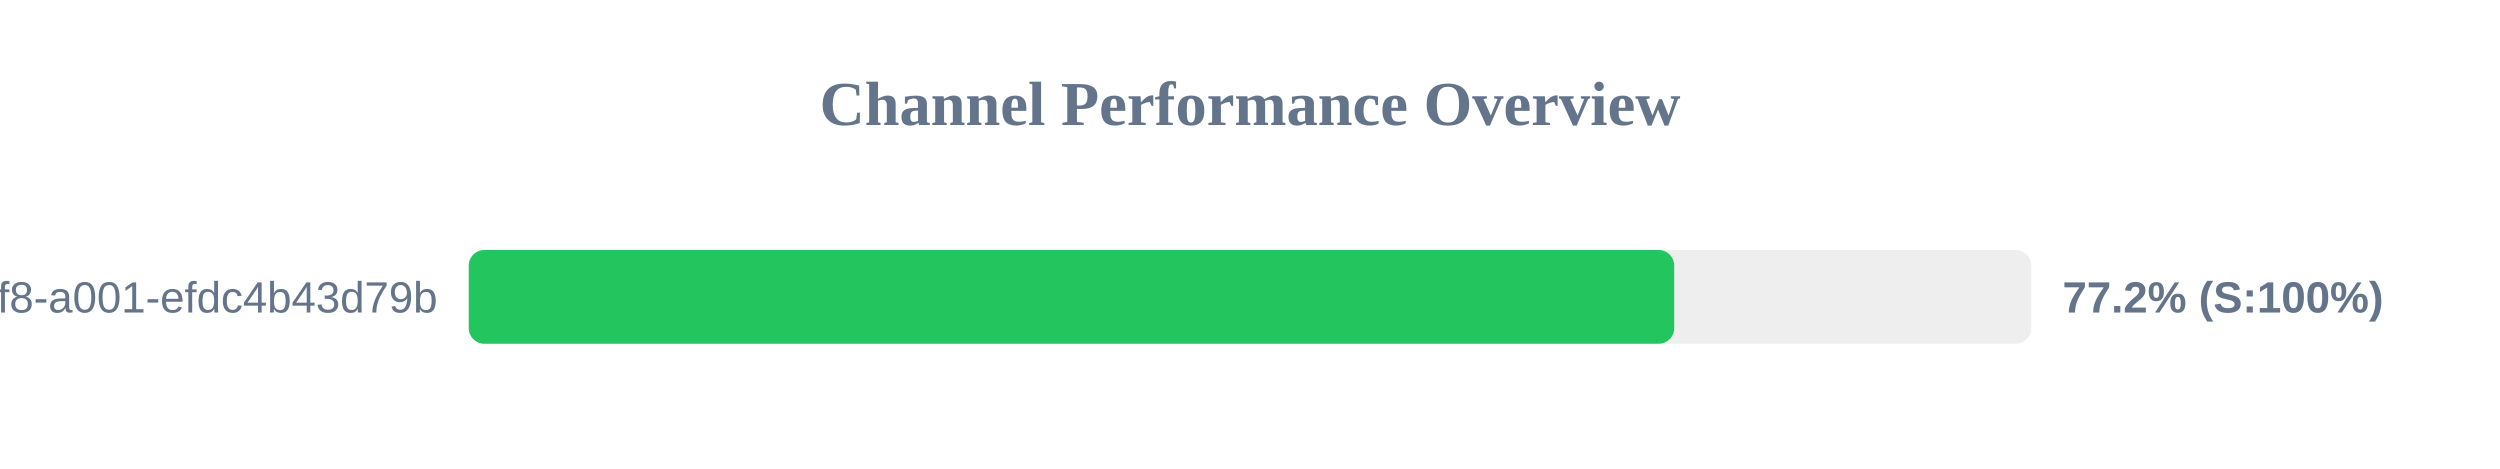
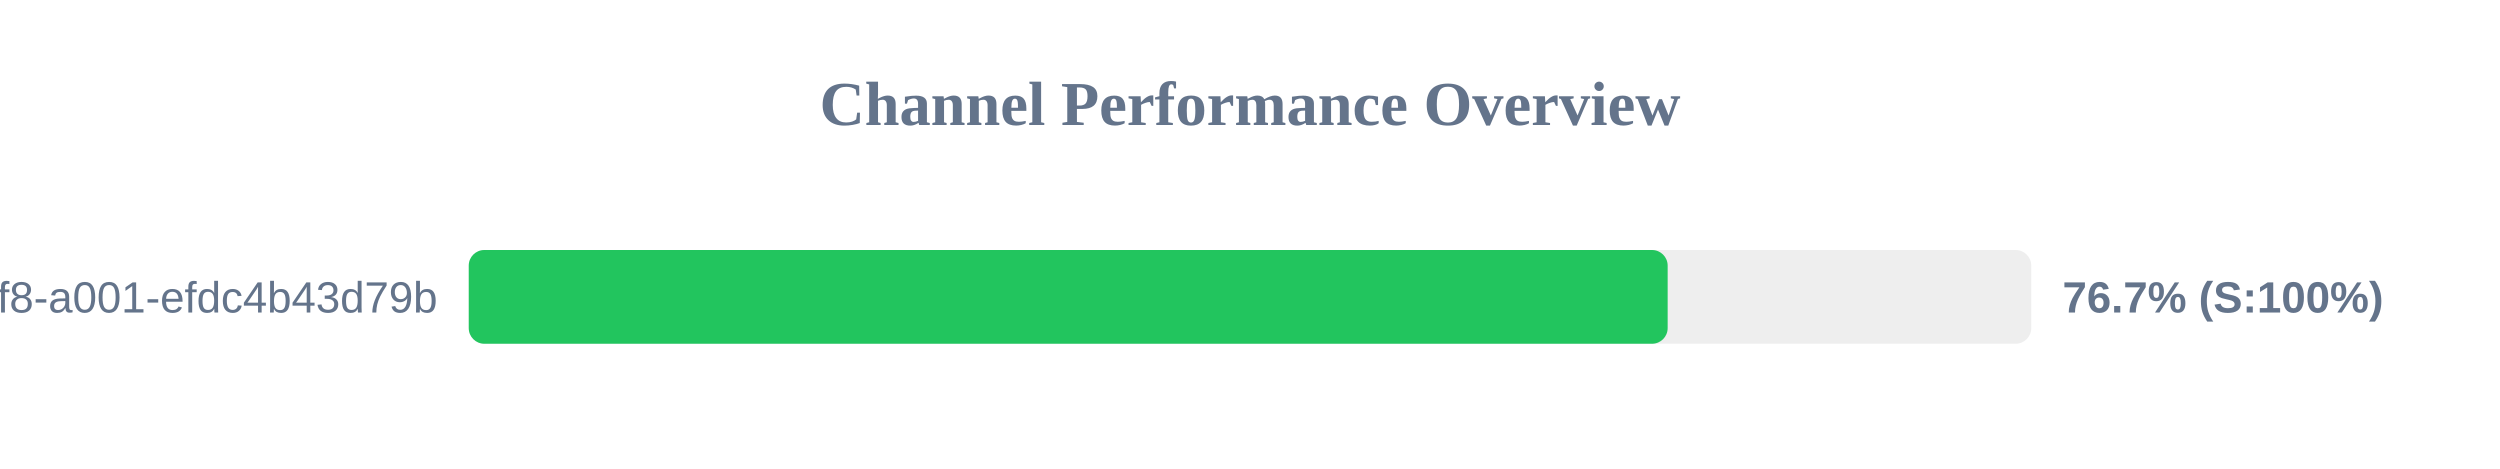
<svg xmlns="http://www.w3.org/2000/svg" width="800" height="150" version="1.1">
  <style>
        .row { font: 14px Arial; fill: #64748b; }
        .score { font: bold 14px Arial; fill: #64748b; }
    </style>
  <text x="400" y="40" text-anchor="middle" font-size="20px" font-weight="bold" fill="#64748b">Channel Performance Overview</text>
  <rect x="150" y="80" width="500" height="30" fill="#eee" rx="5" />
-   <rect x="150" y="80" width="385.75" height="30" fill="#22c55e" rx="5" />
+   <rect x="150" y="80" width="383.65" height="30" fill="#22c55e" rx="5" />
  <text x="140" y="100" text-anchor="end" class="row">?uuid=1fdb6b30-5371-4ff8-a001-efdc4b43d79b</text>
-   <text x="660" y="100" text-anchor="start" class="score">77.2% (S:100%)</text>
+   <text x="660" y="100" text-anchor="start" class="score">76.7% (S:100%)</text>
</svg>
